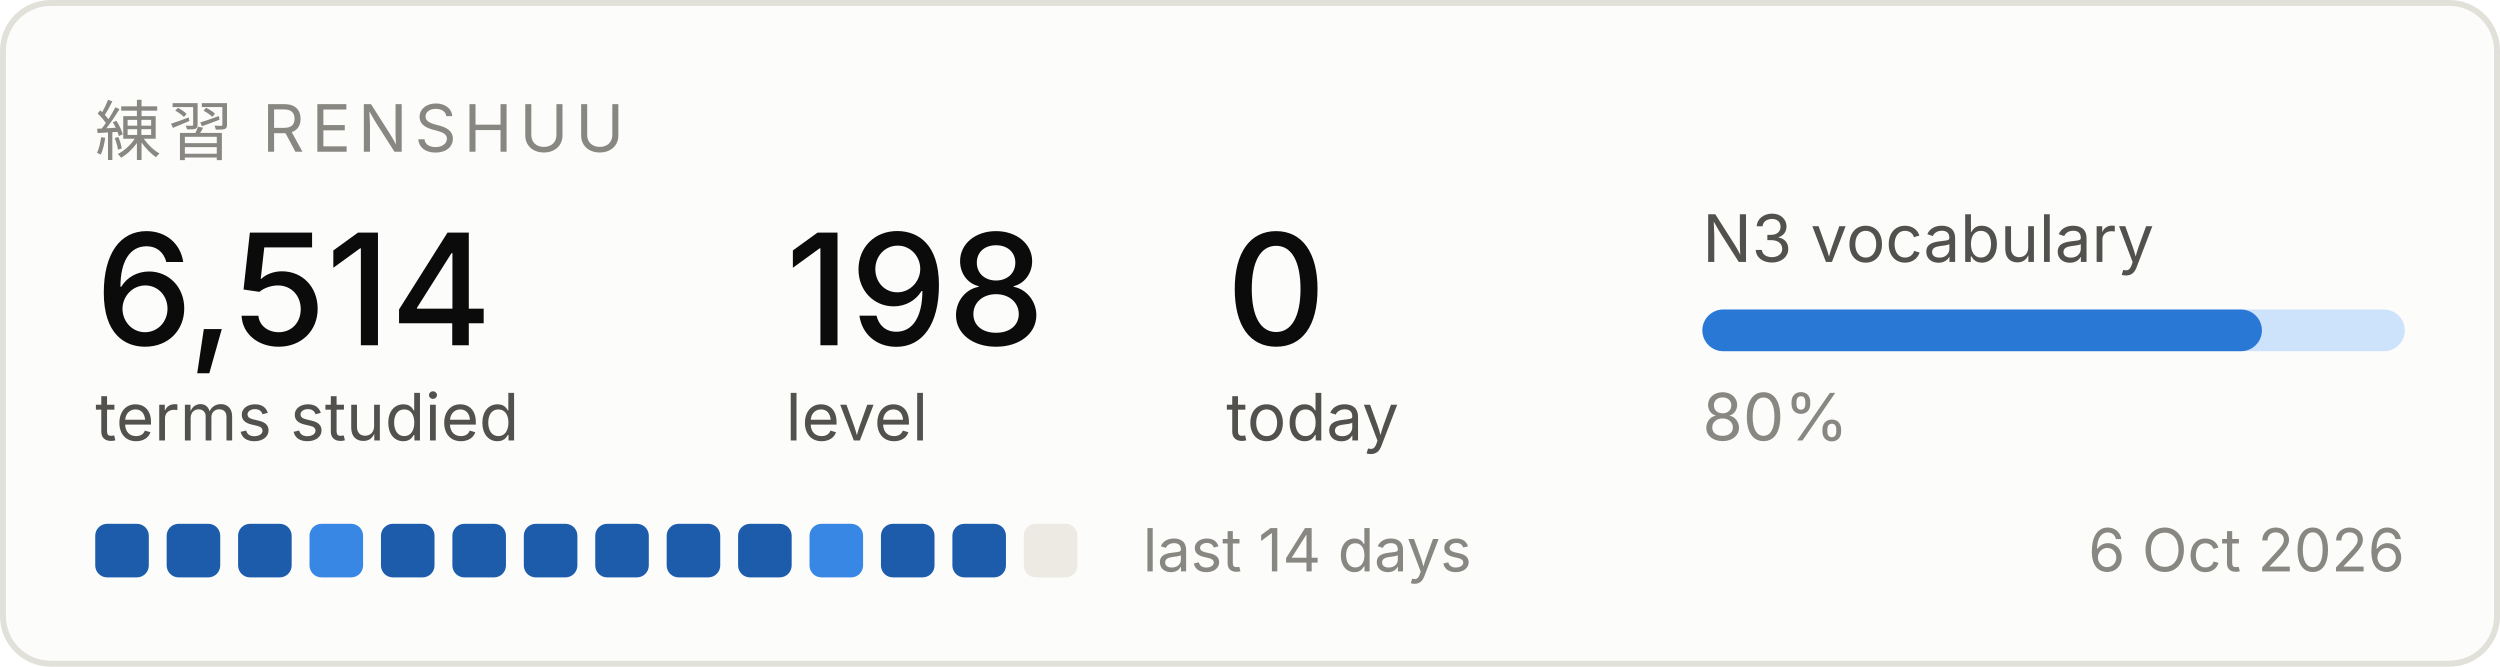
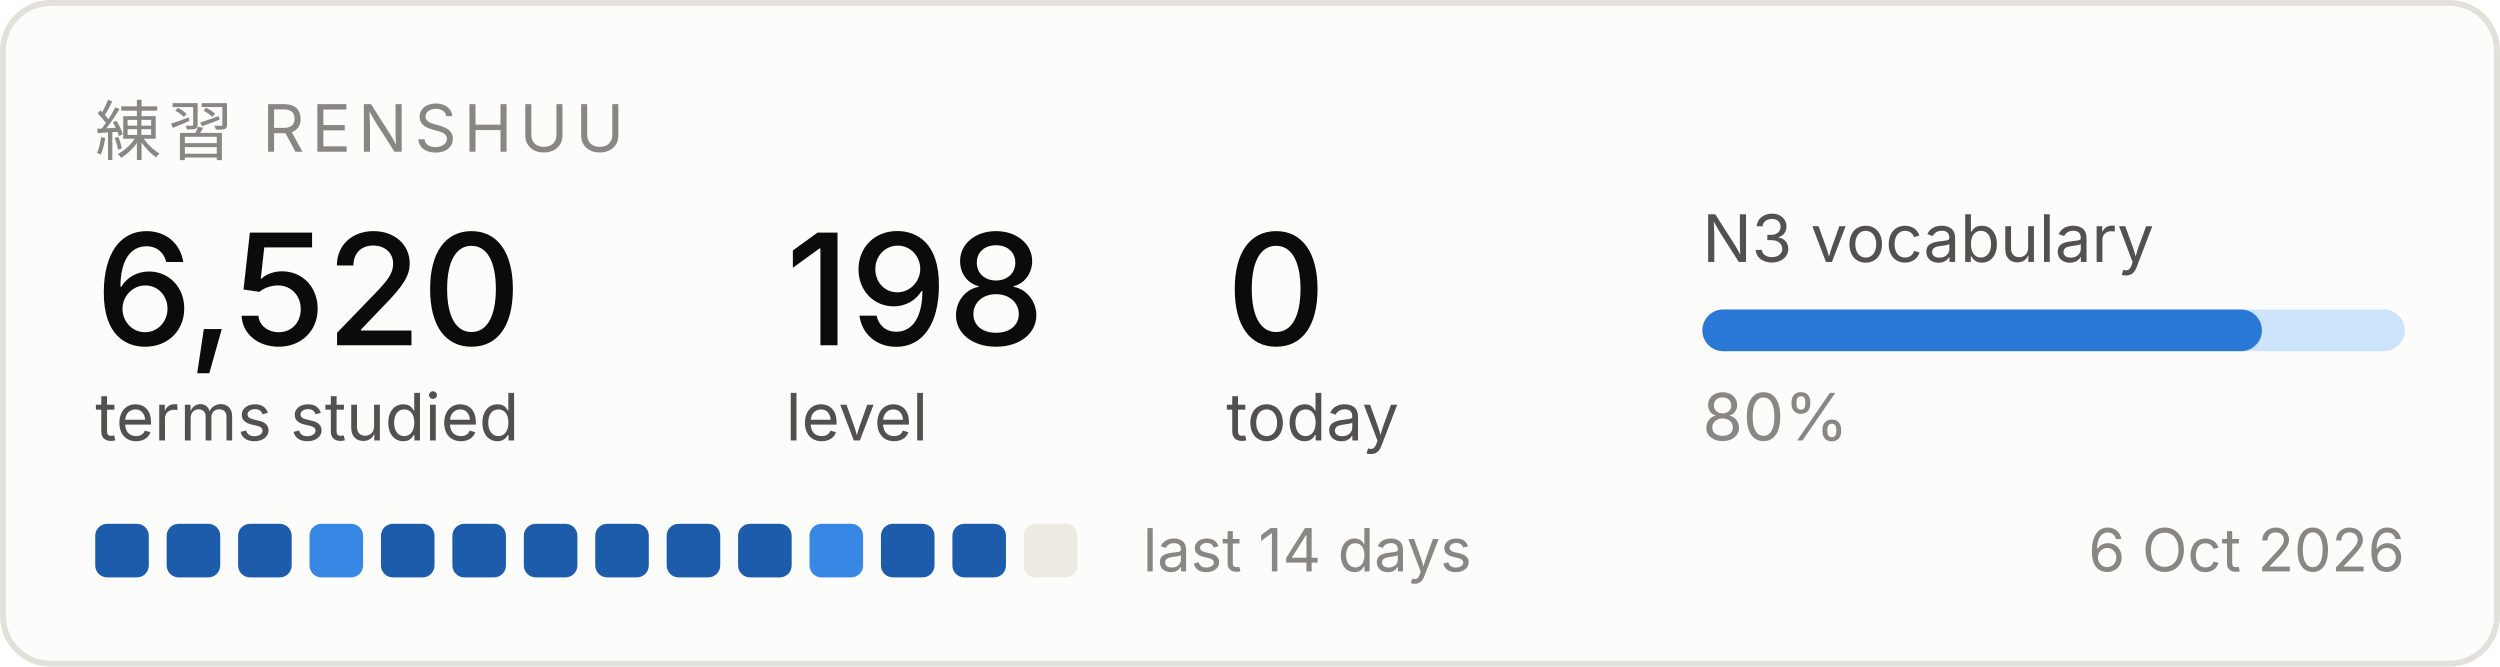
<svg xmlns="http://www.w3.org/2000/svg" width="420" height="112" viewBox="0 0 420 112" role="img" aria-label="Renshuu study progress">
  <rect x="0.5" y="0.5" width="419" height="111" rx="8" fill="#fcfcfb" stroke="#e1e0d9" />
  <text x="16" y="26" font-family="system-ui, -apple-system, Segoe UI, sans-serif" font-size="11" fill="#898781" letter-spacing="1.2">練習  RENSHUU</text>
-   <text x="16" y="58" font-family="system-ui, -apple-system, Segoe UI, sans-serif" font-size="26" fill="#0b0b0b" font-weight="500">6,514</text>
+   <text x="16" y="58" font-family="system-ui, -apple-system, Segoe UI, sans-serif" font-size="26" fill="#0b0b0b" font-weight="500">6,520</text>
  <text x="16" y="74" font-family="system-ui, -apple-system, Segoe UI, sans-serif" font-size="11" fill="#52514e">terms studied</text>
  <text x="132" y="58" font-family="system-ui, -apple-system, Segoe UI, sans-serif" font-size="26" fill="#0b0b0b" font-weight="500">198</text>
  <text x="132" y="74" font-family="system-ui, -apple-system, Segoe UI, sans-serif" font-size="11" fill="#52514e">level</text>
  <text x="206" y="58" font-family="system-ui, -apple-system, Segoe UI, sans-serif" font-size="26" fill="#0b0b0b" font-weight="500">0</text>
  <text x="206" y="74" font-family="system-ui, -apple-system, Segoe UI, sans-serif" font-size="11" fill="#52514e">today</text>
  <text x="286" y="44" font-family="system-ui, -apple-system, Segoe UI, sans-serif" font-size="11" fill="#52514e">N3 vocabulary</text>
  <rect x="286" y="52" width="118" height="7" rx="3.5" fill="#cde2fb" />
  <rect x="286" y="52" width="94" height="7" rx="3.5" fill="#2a78d6" />
  <text x="286" y="74" font-family="system-ui, -apple-system, Segoe UI, sans-serif" font-size="11" fill="#898781">80%</text>
  <rect x="16" y="88" width="9" height="9" rx="2" fill="#1c5cab" />
  <rect x="28" y="88" width="9" height="9" rx="2" fill="#1c5cab" />
  <rect x="40" y="88" width="9" height="9" rx="2" fill="#1c5cab" />
  <rect x="52" y="88" width="9" height="9" rx="2" fill="#3987e5" />
  <rect x="64" y="88" width="9" height="9" rx="2" fill="#1c5cab" />
  <rect x="76" y="88" width="9" height="9" rx="2" fill="#1c5cab" />
  <rect x="88" y="88" width="9" height="9" rx="2" fill="#1c5cab" />
  <rect x="100" y="88" width="9" height="9" rx="2" fill="#1c5cab" />
  <rect x="112" y="88" width="9" height="9" rx="2" fill="#1c5cab" />
  <rect x="124" y="88" width="9" height="9" rx="2" fill="#1c5cab" />
  <rect x="136" y="88" width="9" height="9" rx="2" fill="#3987e5" />
  <rect x="148" y="88" width="9" height="9" rx="2" fill="#1c5cab" />
  <rect x="160" y="88" width="9" height="9" rx="2" fill="#1c5cab" />
  <rect x="172" y="88" width="9" height="9" rx="2" fill="#eceae2" />
  <text x="192" y="96" font-family="system-ui, -apple-system, Segoe UI, sans-serif" font-size="10" fill="#898781">last 14 days</text>
  <text x="404" y="96" font-family="system-ui, -apple-system, Segoe UI, sans-serif" font-size="10" fill="#898781" text-anchor="end">6 Oct 2026</text>
</svg>
